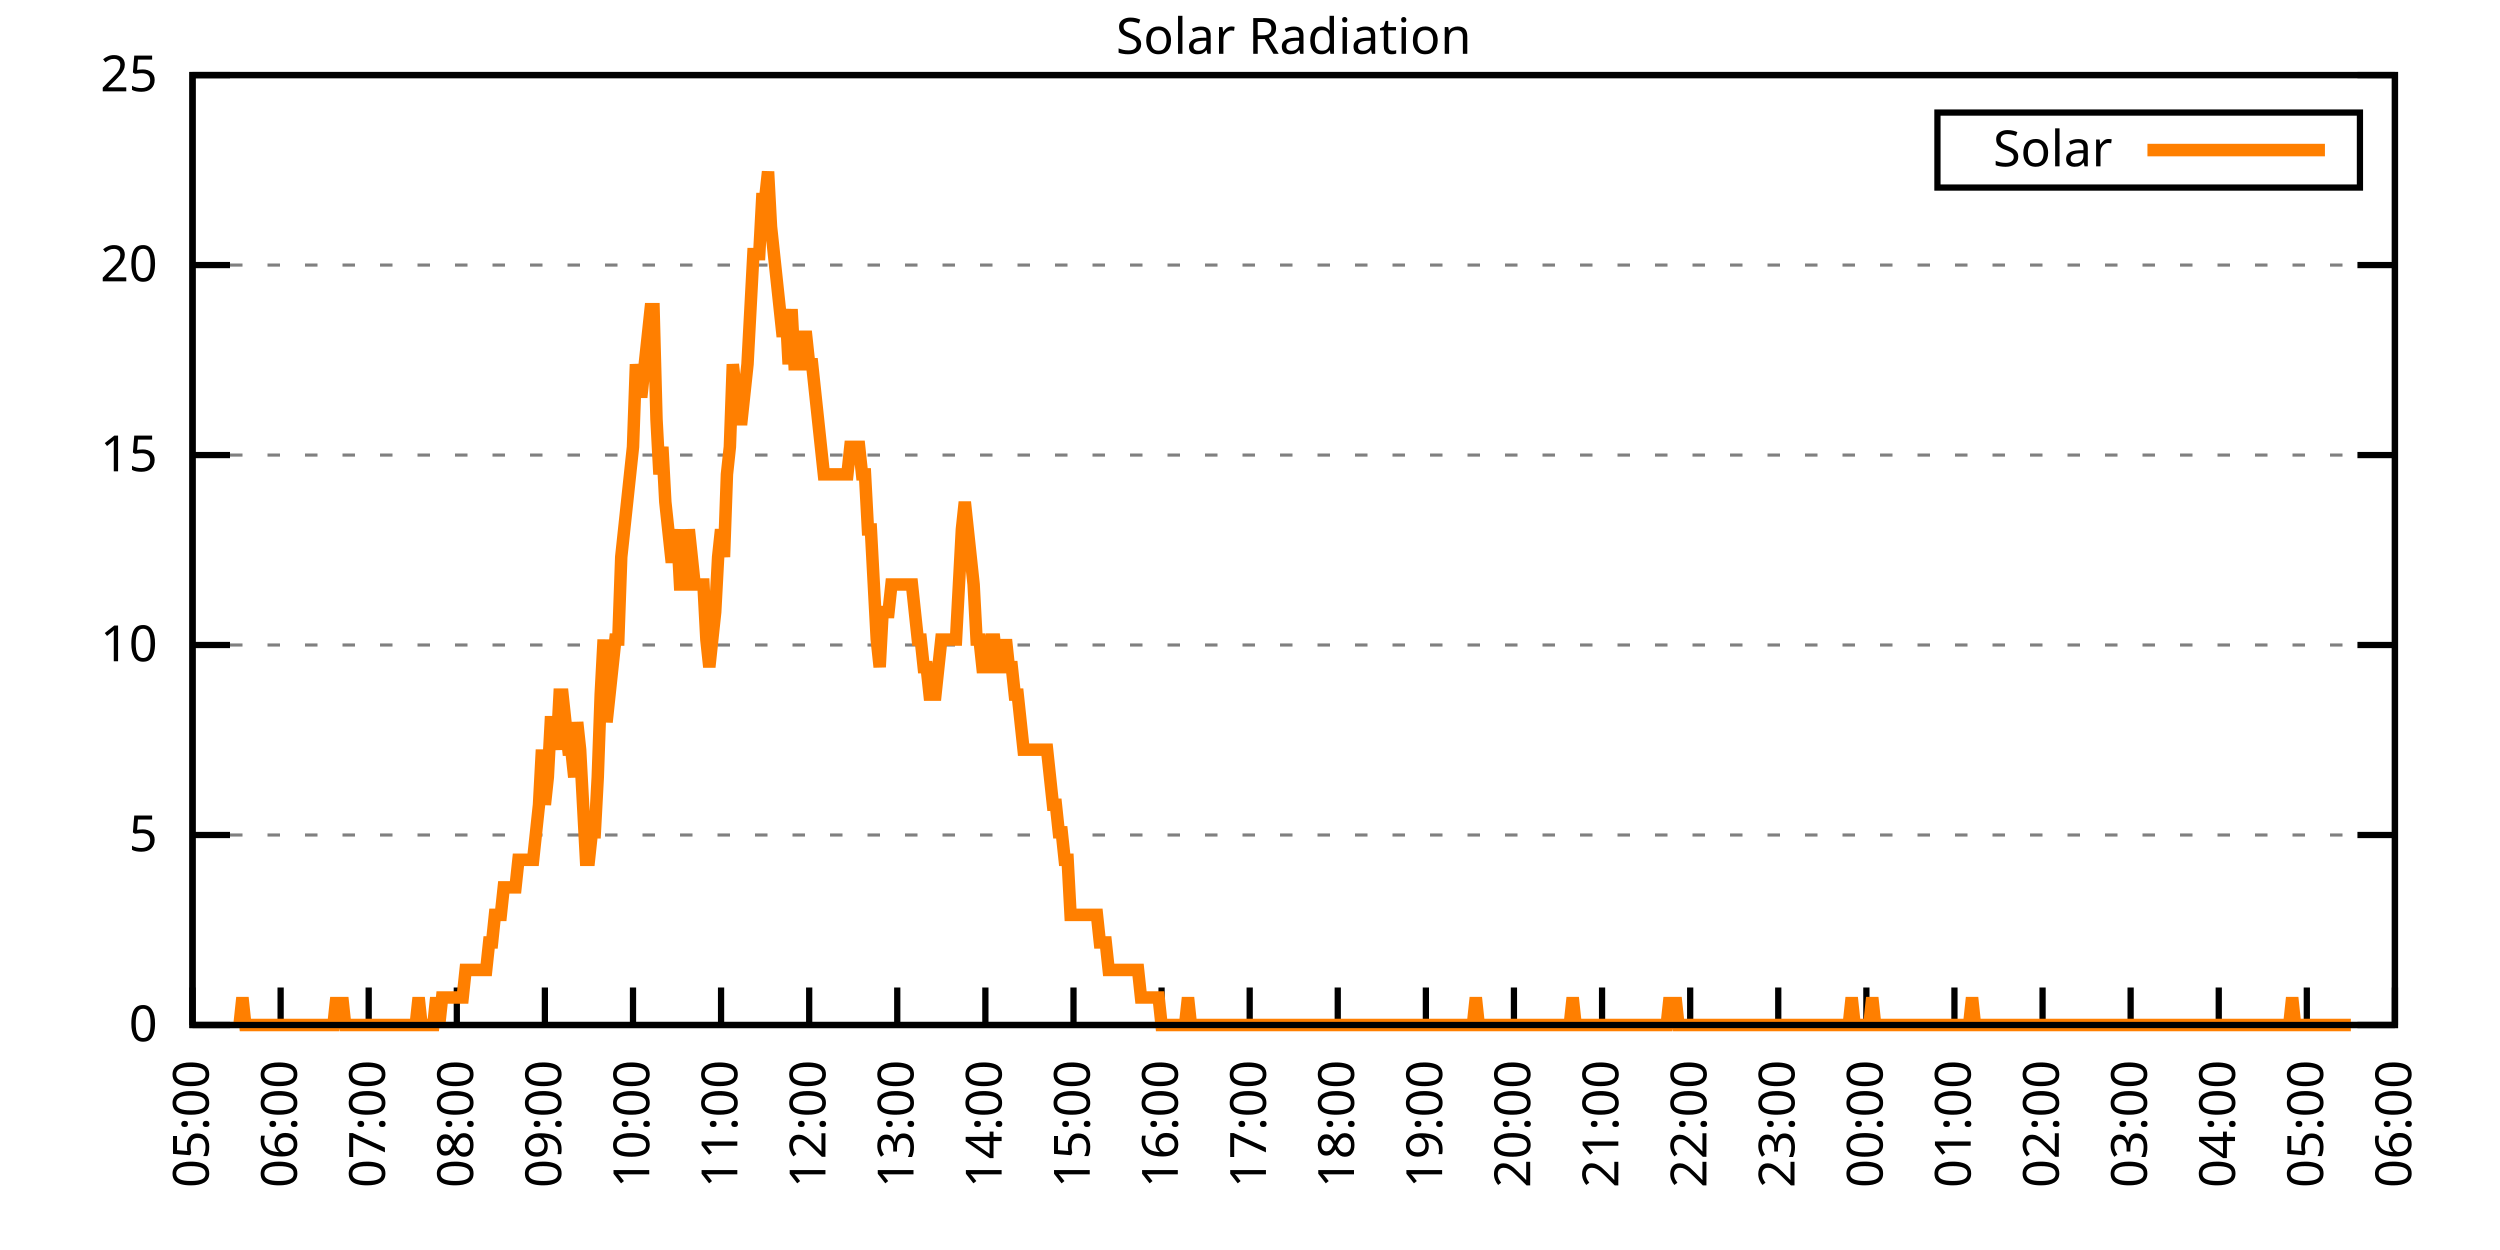
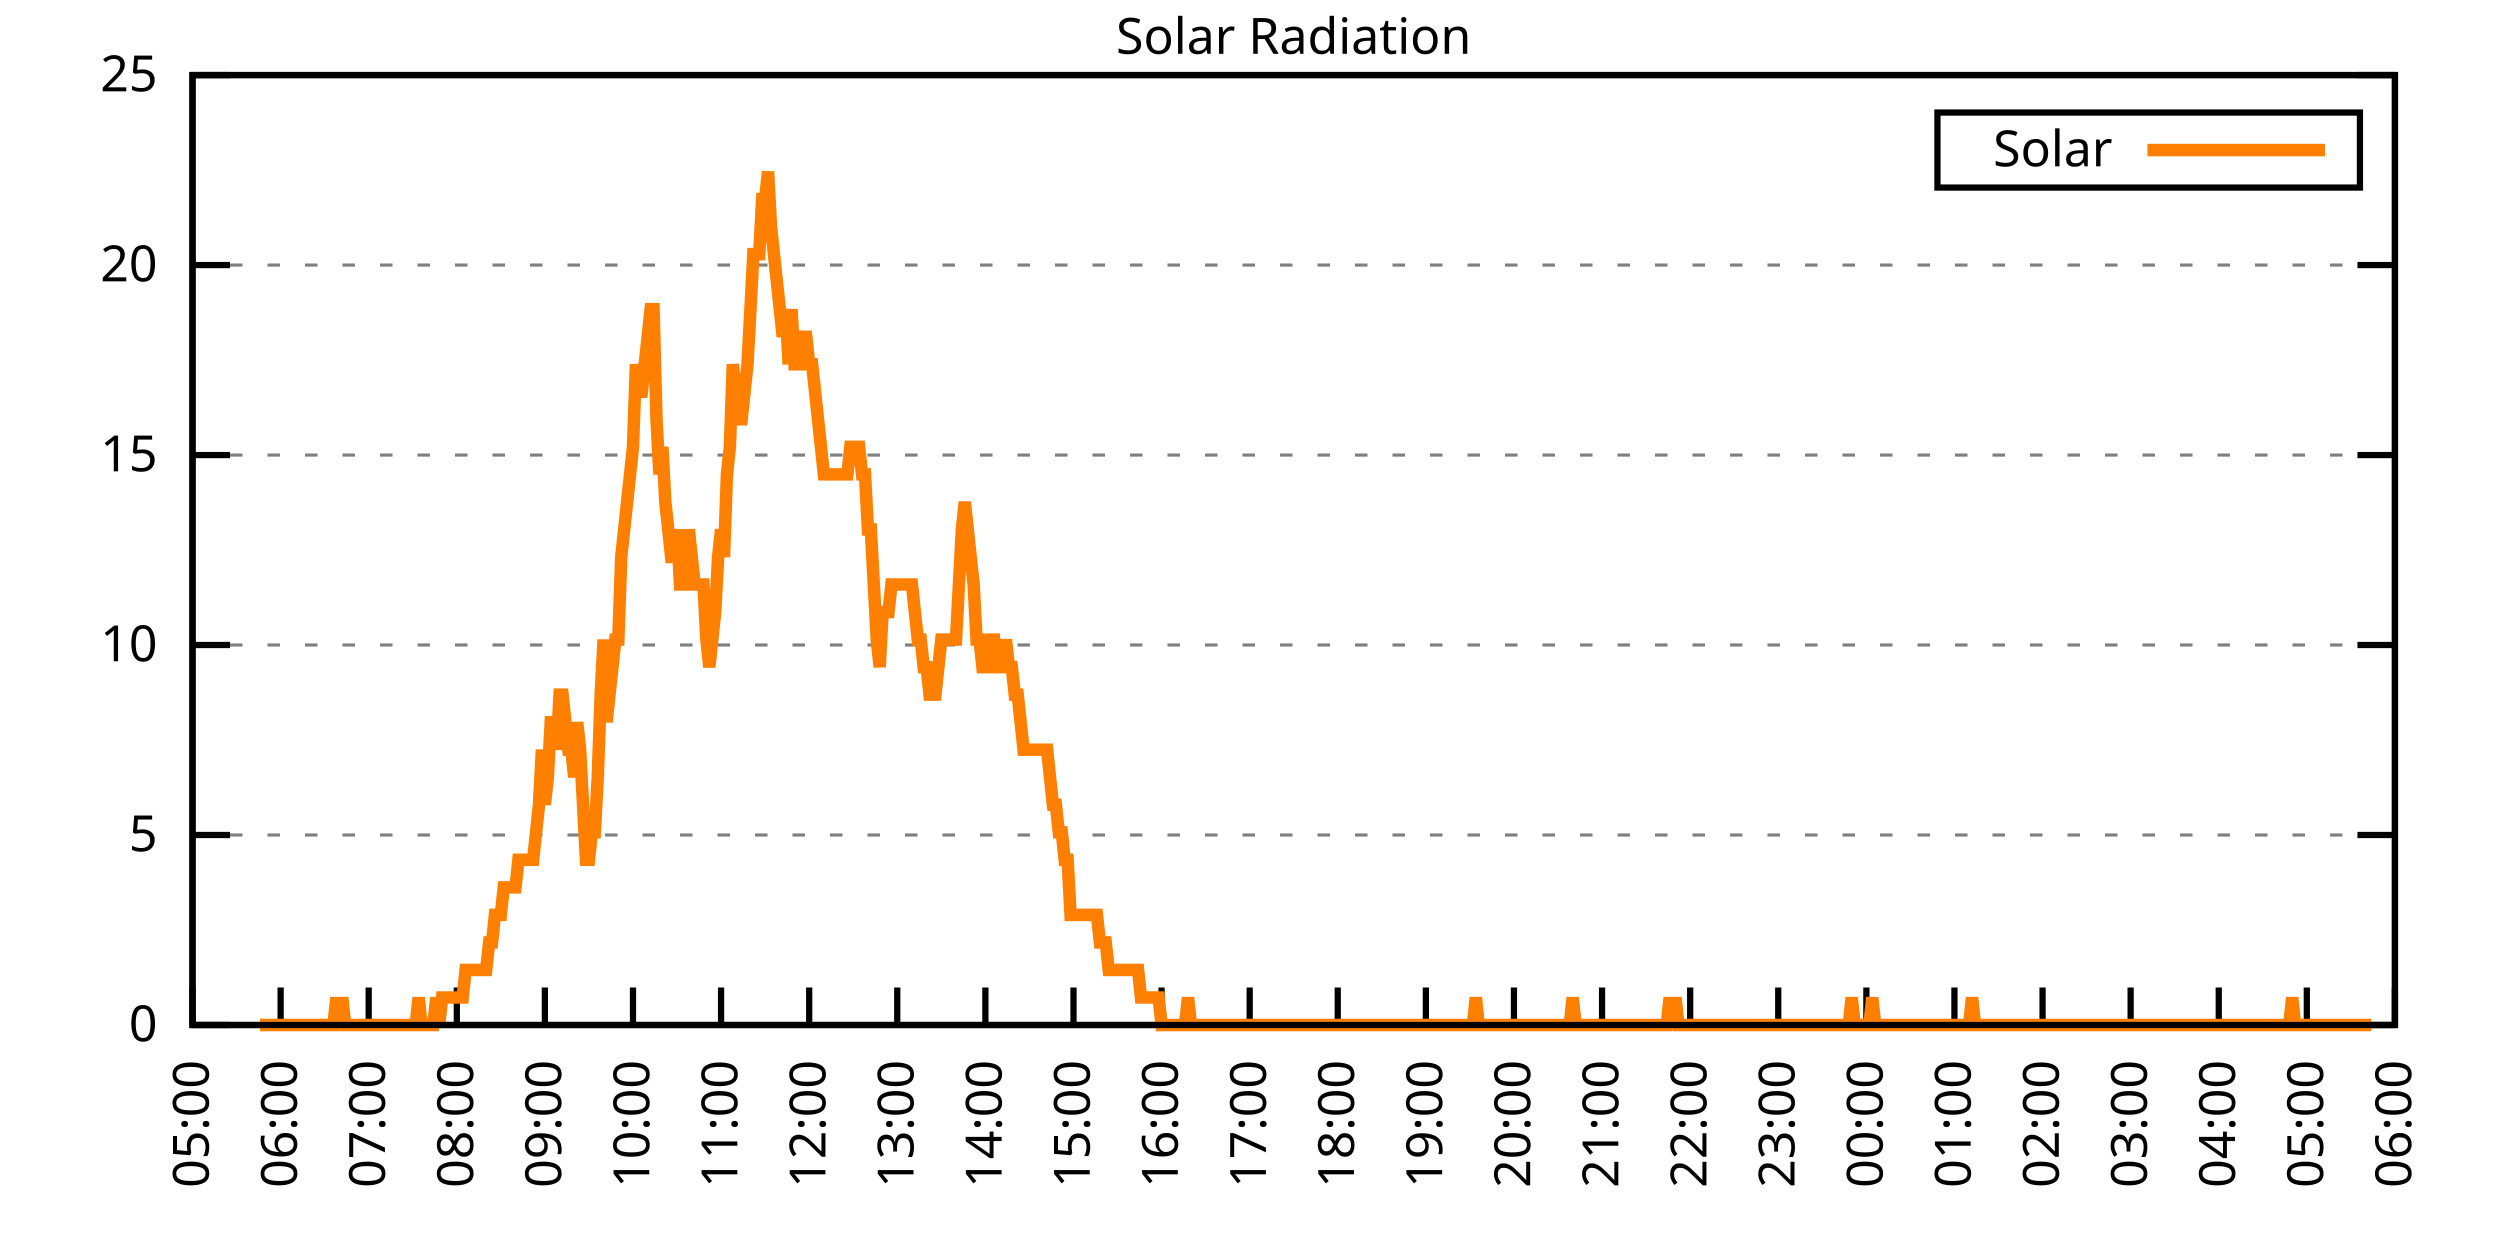
<svg xmlns="http://www.w3.org/2000/svg" xmlns:xlink="http://www.w3.org/1999/xlink" width="400" height="200" viewBox="0 0 400 200">
  <g id="gnuplot_canvas">
    <rect x="0" y="0" width="400" height="200" fill="none" />
    <defs>
      <circle id="gpDot" r="0.5" stroke-width="0.5" stroke="currentColor" />
      <path id="gpPt0" stroke-width="0.333" stroke="currentColor" d="M-1,0 h2 M0,-1 v2" />
      <path id="gpPt1" stroke-width="0.333" stroke="currentColor" d="M-1,-1 L1,1 M1,-1 L-1,1" />
      <path id="gpPt2" stroke-width="0.333" stroke="currentColor" d="M-1,0 L1,0 M0,-1 L0,1 M-1,-1 L1,1 M-1,1 L1,-1" />
      <rect id="gpPt3" stroke-width="0.333" stroke="currentColor" x="-1" y="-1" width="2" height="2" />
      <rect id="gpPt4" stroke-width="0.333" stroke="currentColor" fill="currentColor" x="-1" y="-1" width="2" height="2" />
      <circle id="gpPt5" stroke-width="0.333" stroke="currentColor" cx="0" cy="0" r="1" />
      <use xlink:href="#gpPt5" id="gpPt6" fill="currentColor" stroke="none" />
      <path id="gpPt7" stroke-width="0.333" stroke="currentColor" d="M0,-1.33 L-1.33,0.67 L1.33,0.67 z" />
      <use xlink:href="#gpPt7" id="gpPt8" fill="currentColor" stroke="none" />
      <use xlink:href="#gpPt7" id="gpPt9" stroke="currentColor" transform="rotate(180)" />
      <use xlink:href="#gpPt9" id="gpPt10" fill="currentColor" stroke="none" />
      <use xlink:href="#gpPt3" id="gpPt11" stroke="currentColor" transform="rotate(45)" />
      <use xlink:href="#gpPt11" id="gpPt12" fill="currentColor" stroke="none" />
      <path id="gpPt13" stroke-width="0.333" stroke="currentColor" d="M0,1.330 L1.265,0.411 L0.782,-1.067 L-0.782,-1.076 L-1.265,0.411 z" />
      <use xlink:href="#gpPt13" id="gpPt14" fill="currentColor" stroke="none" />
      <filter id="textbox" filterUnits="objectBoundingBox" x="0" y="0" height="1" width="1">
        <feFlood flood-color="white" flood-opacity="1" result="bgnd" />
        <feComposite in="SourceGraphic" in2="bgnd" operator="atop" />
      </filter>
      <filter id="greybox" filterUnits="objectBoundingBox" x="0" y="0" height="1" width="1">
        <feFlood flood-color="lightgrey" flood-opacity="1" result="grey" />
        <feComposite in="SourceGraphic" in2="grey" operator="atop" />
      </filter>
    </defs>
    <g fill="none" color="white" stroke="currentColor" stroke-width="1.00" stroke-linecap="butt" stroke-linejoin="miter">
</g>
    <g fill="none" color="black" stroke="currentColor" stroke-width="1.00" stroke-linecap="butt" stroke-linejoin="miter">
      <g stroke="none" shape-rendering="crispEdges">
        <polygon fill="rgb(255, 255, 255)" points="30.80,164.00 383.18,164.00 383.18,12.02 30.80,12.02 " />
      </g>
    </g>
    <g fill="none" color="black" stroke="currentColor" stroke-width="1.00" stroke-linecap="butt" stroke-linejoin="miter">
</g>
    <g fill="none" color="black" stroke="black" stroke-width="0.50" stroke-linecap="butt" stroke-linejoin="miter">
</g>
    <g fill="none" color="gray" stroke="currentColor" stroke-width="0.50" stroke-linecap="butt" stroke-linejoin="miter">
      <path stroke="gray" stroke-dasharray="2,4" class="gridline" d="M30.80,164.00 L383.19,164.00  " />
    </g>
    <g fill="none" color="gray" stroke="gray" stroke-width="1.00" stroke-linecap="butt" stroke-linejoin="miter">
</g>
    <g fill="none" color="black" stroke="currentColor" stroke-width="1.00" stroke-linecap="butt" stroke-linejoin="miter">
      <path stroke="black" d="M30.80,164.00 L36.80,164.00 M383.19,164.00 L377.19,164.00  " />
      <g transform="translate(25.20,166.60)" stroke="none" fill="black" font-family="Sans" font-size="8.00" text-anchor="end">
        <text>
          <tspan font-family="Sans"> 0</tspan>
        </text>
      </g>
    </g>
    <g fill="none" color="black" stroke="currentColor" stroke-width="1.00" stroke-linecap="butt" stroke-linejoin="miter">
</g>
    <g fill="none" color="black" stroke="black" stroke-width="0.50" stroke-linecap="butt" stroke-linejoin="miter">
</g>
    <g fill="none" color="gray" stroke="currentColor" stroke-width="0.50" stroke-linecap="butt" stroke-linejoin="miter">
      <path stroke="gray" stroke-dasharray="2,4" class="gridline" d="M30.80,133.60 L383.19,133.60  " />
    </g>
    <g fill="none" color="gray" stroke="gray" stroke-width="1.00" stroke-linecap="butt" stroke-linejoin="miter">
</g>
    <g fill="none" color="black" stroke="currentColor" stroke-width="1.00" stroke-linecap="butt" stroke-linejoin="miter">
      <path stroke="black" d="M30.80,133.60 L36.80,133.60 M383.19,133.60 L377.19,133.60  " />
      <g transform="translate(25.20,136.20)" stroke="none" fill="black" font-family="Sans" font-size="8.00" text-anchor="end">
        <text>
          <tspan font-family="Sans"> 5</tspan>
        </text>
      </g>
    </g>
    <g fill="none" color="black" stroke="currentColor" stroke-width="1.00" stroke-linecap="butt" stroke-linejoin="miter">
</g>
    <g fill="none" color="black" stroke="black" stroke-width="0.50" stroke-linecap="butt" stroke-linejoin="miter">
</g>
    <g fill="none" color="gray" stroke="currentColor" stroke-width="0.50" stroke-linecap="butt" stroke-linejoin="miter">
      <path stroke="gray" stroke-dasharray="2,4" class="gridline" d="M30.80,103.20 L383.19,103.20  " />
    </g>
    <g fill="none" color="gray" stroke="gray" stroke-width="1.00" stroke-linecap="butt" stroke-linejoin="miter">
</g>
    <g fill="none" color="black" stroke="currentColor" stroke-width="1.00" stroke-linecap="butt" stroke-linejoin="miter">
      <path stroke="black" d="M30.80,103.20 L36.80,103.20 M383.19,103.20 L377.19,103.20  " />
      <g transform="translate(25.20,105.80)" stroke="none" fill="black" font-family="Sans" font-size="8.00" text-anchor="end">
        <text>
          <tspan font-family="Sans"> 10</tspan>
        </text>
      </g>
    </g>
    <g fill="none" color="black" stroke="currentColor" stroke-width="1.00" stroke-linecap="butt" stroke-linejoin="miter">
</g>
    <g fill="none" color="black" stroke="black" stroke-width="0.50" stroke-linecap="butt" stroke-linejoin="miter">
</g>
    <g fill="none" color="gray" stroke="currentColor" stroke-width="0.50" stroke-linecap="butt" stroke-linejoin="miter">
      <path stroke="gray" stroke-dasharray="2,4" class="gridline" d="M30.80,72.81 L383.19,72.81  " />
    </g>
    <g fill="none" color="gray" stroke="gray" stroke-width="1.00" stroke-linecap="butt" stroke-linejoin="miter">
</g>
    <g fill="none" color="black" stroke="currentColor" stroke-width="1.00" stroke-linecap="butt" stroke-linejoin="miter">
      <path stroke="black" d="M30.80,72.81 L36.80,72.81 M383.19,72.81 L377.19,72.81  " />
      <g transform="translate(25.20,75.41)" stroke="none" fill="black" font-family="Sans" font-size="8.00" text-anchor="end">
        <text>
          <tspan font-family="Sans"> 15</tspan>
        </text>
      </g>
    </g>
    <g fill="none" color="black" stroke="currentColor" stroke-width="1.00" stroke-linecap="butt" stroke-linejoin="miter">
</g>
    <g fill="none" color="black" stroke="black" stroke-width="0.50" stroke-linecap="butt" stroke-linejoin="miter">
</g>
    <g fill="none" color="gray" stroke="currentColor" stroke-width="0.50" stroke-linecap="butt" stroke-linejoin="miter">
      <path stroke="gray" stroke-dasharray="2,4" class="gridline" d="M30.80,42.41 L383.19,42.41  " />
    </g>
    <g fill="none" color="gray" stroke="gray" stroke-width="1.00" stroke-linecap="butt" stroke-linejoin="miter">
</g>
    <g fill="none" color="black" stroke="currentColor" stroke-width="1.00" stroke-linecap="butt" stroke-linejoin="miter">
      <path stroke="black" d="M30.80,42.41 L36.80,42.41 M383.19,42.41 L377.19,42.41  " />
      <g transform="translate(25.20,45.01)" stroke="none" fill="black" font-family="Sans" font-size="8.00" text-anchor="end">
        <text>
          <tspan font-family="Sans"> 20</tspan>
        </text>
      </g>
    </g>
    <g fill="none" color="black" stroke="currentColor" stroke-width="1.00" stroke-linecap="butt" stroke-linejoin="miter">
</g>
    <g fill="none" color="black" stroke="black" stroke-width="0.50" stroke-linecap="butt" stroke-linejoin="miter">
</g>
    <g fill="none" color="gray" stroke="currentColor" stroke-width="0.50" stroke-linecap="butt" stroke-linejoin="miter">
      <path stroke="gray" stroke-dasharray="2,4" class="gridline" d="M30.80,12.01 L383.19,12.01  " />
    </g>
    <g fill="none" color="gray" stroke="gray" stroke-width="1.00" stroke-linecap="butt" stroke-linejoin="miter">
</g>
    <g fill="none" color="black" stroke="currentColor" stroke-width="1.00" stroke-linecap="butt" stroke-linejoin="miter">
      <path stroke="black" d="M30.80,12.01 L36.80,12.01 M383.19,12.01 L377.19,12.01  " />
      <g transform="translate(25.20,14.61)" stroke="none" fill="black" font-family="Sans" font-size="8.00" text-anchor="end">
        <text>
          <tspan font-family="Sans"> 25</tspan>
        </text>
      </g>
    </g>
    <g fill="none" color="black" stroke="currentColor" stroke-width="1.00" stroke-linecap="butt" stroke-linejoin="miter">
      <path stroke="black" d="M30.80,164.00 L30.80,158.00  " />
      <g transform="translate(33.40,169.60) rotate(270.00)" stroke="none" fill="black" font-family="Sans" font-size="8.00" text-anchor="end">
        <text>
          <tspan font-family="Sans">05:00</tspan>
        </text>
      </g>
    </g>
    <g fill="none" color="black" stroke="currentColor" stroke-width="1.00" stroke-linecap="butt" stroke-linejoin="miter">
      <path stroke="black" d="M44.90,164.00 L44.90,158.00  " />
      <g transform="translate(47.50,169.60) rotate(270.00)" stroke="none" fill="black" font-family="Sans" font-size="8.00" text-anchor="end">
        <text>
          <tspan font-family="Sans">06:00</tspan>
        </text>
      </g>
    </g>
    <g fill="none" color="black" stroke="currentColor" stroke-width="1.00" stroke-linecap="butt" stroke-linejoin="miter">
      <path stroke="black" d="M58.99,164.00 L58.99,158.00  " />
      <g transform="translate(61.59,169.60) rotate(270.00)" stroke="none" fill="black" font-family="Sans" font-size="8.00" text-anchor="end">
        <text>
          <tspan font-family="Sans">07:00</tspan>
        </text>
      </g>
    </g>
    <g fill="none" color="black" stroke="currentColor" stroke-width="1.00" stroke-linecap="butt" stroke-linejoin="miter">
      <path stroke="black" d="M73.09,164.00 L73.09,158.00  " />
      <g transform="translate(75.69,169.60) rotate(270.00)" stroke="none" fill="black" font-family="Sans" font-size="8.00" text-anchor="end">
        <text>
          <tspan font-family="Sans">08:00</tspan>
        </text>
      </g>
    </g>
    <g fill="none" color="black" stroke="currentColor" stroke-width="1.00" stroke-linecap="butt" stroke-linejoin="miter">
      <path stroke="black" d="M87.18,164.00 L87.18,158.00  " />
      <g transform="translate(89.78,169.60) rotate(270.00)" stroke="none" fill="black" font-family="Sans" font-size="8.00" text-anchor="end">
        <text>
          <tspan font-family="Sans">09:00</tspan>
        </text>
      </g>
    </g>
    <g fill="none" color="black" stroke="currentColor" stroke-width="1.00" stroke-linecap="butt" stroke-linejoin="miter">
      <path stroke="black" d="M101.28,164.00 L101.28,158.00  " />
      <g transform="translate(103.88,169.60) rotate(270.00)" stroke="none" fill="black" font-family="Sans" font-size="8.00" text-anchor="end">
        <text>
          <tspan font-family="Sans">10:00</tspan>
        </text>
      </g>
    </g>
    <g fill="none" color="black" stroke="currentColor" stroke-width="1.00" stroke-linecap="butt" stroke-linejoin="miter">
      <path stroke="black" d="M115.37,164.00 L115.37,158.00  " />
      <g transform="translate(117.97,169.60) rotate(270.00)" stroke="none" fill="black" font-family="Sans" font-size="8.00" text-anchor="end">
        <text>
          <tspan font-family="Sans">11:00</tspan>
        </text>
      </g>
    </g>
    <g fill="none" color="black" stroke="currentColor" stroke-width="1.00" stroke-linecap="butt" stroke-linejoin="miter">
      <path stroke="black" d="M129.47,164.00 L129.47,158.00  " />
      <g transform="translate(132.07,169.60) rotate(270.00)" stroke="none" fill="black" font-family="Sans" font-size="8.00" text-anchor="end">
        <text>
          <tspan font-family="Sans">12:00</tspan>
        </text>
      </g>
    </g>
    <g fill="none" color="black" stroke="currentColor" stroke-width="1.00" stroke-linecap="butt" stroke-linejoin="miter">
      <path stroke="black" d="M143.56,164.00 L143.56,158.00  " />
      <g transform="translate(146.16,169.60) rotate(270.00)" stroke="none" fill="black" font-family="Sans" font-size="8.00" text-anchor="end">
        <text>
          <tspan font-family="Sans">13:00</tspan>
        </text>
      </g>
    </g>
    <g fill="none" color="black" stroke="currentColor" stroke-width="1.00" stroke-linecap="butt" stroke-linejoin="miter">
      <path stroke="black" d="M157.66,164.00 L157.66,158.00  " />
      <g transform="translate(160.26,169.60) rotate(270.00)" stroke="none" fill="black" font-family="Sans" font-size="8.00" text-anchor="end">
        <text>
          <tspan font-family="Sans">14:00</tspan>
        </text>
      </g>
    </g>
    <g fill="none" color="black" stroke="currentColor" stroke-width="1.00" stroke-linecap="butt" stroke-linejoin="miter">
      <path stroke="black" d="M171.76,164.00 L171.76,158.00  " />
      <g transform="translate(174.36,169.60) rotate(270.00)" stroke="none" fill="black" font-family="Sans" font-size="8.00" text-anchor="end">
        <text>
          <tspan font-family="Sans">15:00</tspan>
        </text>
      </g>
    </g>
    <g fill="none" color="black" stroke="currentColor" stroke-width="1.00" stroke-linecap="butt" stroke-linejoin="miter">
      <path stroke="black" d="M185.85,164.00 L185.85,158.00  " />
      <g transform="translate(188.45,169.60) rotate(270.00)" stroke="none" fill="black" font-family="Sans" font-size="8.00" text-anchor="end">
        <text>
          <tspan font-family="Sans">16:00</tspan>
        </text>
      </g>
    </g>
    <g fill="none" color="black" stroke="currentColor" stroke-width="1.00" stroke-linecap="butt" stroke-linejoin="miter">
      <path stroke="black" d="M199.95,164.00 L199.95,158.00  " />
      <g transform="translate(202.55,169.60) rotate(270.00)" stroke="none" fill="black" font-family="Sans" font-size="8.00" text-anchor="end">
        <text>
          <tspan font-family="Sans">17:00</tspan>
        </text>
      </g>
    </g>
    <g fill="none" color="black" stroke="currentColor" stroke-width="1.00" stroke-linecap="butt" stroke-linejoin="miter">
      <path stroke="black" d="M214.04,164.00 L214.04,158.00  " />
      <g transform="translate(216.64,169.60) rotate(270.00)" stroke="none" fill="black" font-family="Sans" font-size="8.00" text-anchor="end">
        <text>
          <tspan font-family="Sans">18:00</tspan>
        </text>
      </g>
    </g>
    <g fill="none" color="black" stroke="currentColor" stroke-width="1.00" stroke-linecap="butt" stroke-linejoin="miter">
      <path stroke="black" d="M228.14,164.00 L228.14,158.00  " />
      <g transform="translate(230.74,169.60) rotate(270.00)" stroke="none" fill="black" font-family="Sans" font-size="8.00" text-anchor="end">
        <text>
          <tspan font-family="Sans">19:00</tspan>
        </text>
      </g>
    </g>
    <g fill="none" color="black" stroke="currentColor" stroke-width="1.00" stroke-linecap="butt" stroke-linejoin="miter">
      <path stroke="black" d="M242.23,164.00 L242.23,158.00  " />
      <g transform="translate(244.83,169.60) rotate(270.00)" stroke="none" fill="black" font-family="Sans" font-size="8.00" text-anchor="end">
        <text>
          <tspan font-family="Sans">20:00</tspan>
        </text>
      </g>
    </g>
    <g fill="none" color="black" stroke="currentColor" stroke-width="1.00" stroke-linecap="butt" stroke-linejoin="miter">
      <path stroke="black" d="M256.33,164.00 L256.33,158.00  " />
      <g transform="translate(258.93,169.60) rotate(270.00)" stroke="none" fill="black" font-family="Sans" font-size="8.00" text-anchor="end">
        <text>
          <tspan font-family="Sans">21:00</tspan>
        </text>
      </g>
    </g>
    <g fill="none" color="black" stroke="currentColor" stroke-width="1.00" stroke-linecap="butt" stroke-linejoin="miter">
      <path stroke="black" d="M270.43,164.00 L270.43,158.00  " />
      <g transform="translate(273.03,169.60) rotate(270.00)" stroke="none" fill="black" font-family="Sans" font-size="8.00" text-anchor="end">
        <text>
          <tspan font-family="Sans">22:00</tspan>
        </text>
      </g>
    </g>
    <g fill="none" color="black" stroke="currentColor" stroke-width="1.00" stroke-linecap="butt" stroke-linejoin="miter">
      <path stroke="black" d="M284.52,164.00 L284.52,158.00  " />
      <g transform="translate(287.12,169.60) rotate(270.00)" stroke="none" fill="black" font-family="Sans" font-size="8.00" text-anchor="end">
        <text>
          <tspan font-family="Sans">23:00</tspan>
        </text>
      </g>
    </g>
    <g fill="none" color="black" stroke="currentColor" stroke-width="1.00" stroke-linecap="butt" stroke-linejoin="miter">
      <path stroke="black" d="M298.62,164.00 L298.62,158.00  " />
      <g transform="translate(301.22,169.60) rotate(270.00)" stroke="none" fill="black" font-family="Sans" font-size="8.00" text-anchor="end">
        <text>
          <tspan font-family="Sans">00:00</tspan>
        </text>
      </g>
    </g>
    <g fill="none" color="black" stroke="currentColor" stroke-width="1.00" stroke-linecap="butt" stroke-linejoin="miter">
      <path stroke="black" d="M312.71,164.00 L312.71,158.00  " />
      <g transform="translate(315.31,169.60) rotate(270.00)" stroke="none" fill="black" font-family="Sans" font-size="8.00" text-anchor="end">
        <text>
          <tspan font-family="Sans">01:00</tspan>
        </text>
      </g>
    </g>
    <g fill="none" color="black" stroke="currentColor" stroke-width="1.00" stroke-linecap="butt" stroke-linejoin="miter">
      <path stroke="black" d="M326.81,164.00 L326.81,158.00  " />
      <g transform="translate(329.41,169.60) rotate(270.00)" stroke="none" fill="black" font-family="Sans" font-size="8.00" text-anchor="end">
        <text>
          <tspan font-family="Sans">02:00</tspan>
        </text>
      </g>
    </g>
    <g fill="none" color="black" stroke="currentColor" stroke-width="1.00" stroke-linecap="butt" stroke-linejoin="miter">
      <path stroke="black" d="M340.90,164.00 L340.90,158.00  " />
      <g transform="translate(343.50,169.60) rotate(270.00)" stroke="none" fill="black" font-family="Sans" font-size="8.00" text-anchor="end">
        <text>
          <tspan font-family="Sans">03:00</tspan>
        </text>
      </g>
    </g>
    <g fill="none" color="black" stroke="currentColor" stroke-width="1.00" stroke-linecap="butt" stroke-linejoin="miter">
      <path stroke="black" d="M355.00,164.00 L355.00,158.00  " />
      <g transform="translate(357.60,169.60) rotate(270.00)" stroke="none" fill="black" font-family="Sans" font-size="8.00" text-anchor="end">
        <text>
          <tspan font-family="Sans">04:00</tspan>
        </text>
      </g>
    </g>
    <g fill="none" color="black" stroke="currentColor" stroke-width="1.00" stroke-linecap="butt" stroke-linejoin="miter">
      <path stroke="black" d="M369.09,164.00 L369.09,158.00  " />
      <g transform="translate(371.69,169.60) rotate(270.00)" stroke="none" fill="black" font-family="Sans" font-size="8.00" text-anchor="end">
        <text>
          <tspan font-family="Sans">05:00</tspan>
        </text>
      </g>
    </g>
    <g fill="none" color="black" stroke="currentColor" stroke-width="1.00" stroke-linecap="butt" stroke-linejoin="miter">
      <path stroke="black" d="M383.19,164.00 L383.19,158.00  " />
      <g transform="translate(385.79,169.60) rotate(270.00)" stroke="none" fill="black" font-family="Sans" font-size="8.00" text-anchor="end">
        <text>
          <tspan font-family="Sans">06:00</tspan>
        </text>
      </g>
    </g>
    <g fill="none" color="black" stroke="currentColor" stroke-width="1.00" stroke-linecap="butt" stroke-linejoin="miter">
</g>
    <g fill="none" color="black" stroke="currentColor" stroke-width="1.00" stroke-linecap="butt" stroke-linejoin="miter">
      <path stroke="black" d="M30.80,12.01 L30.80,164.00 L383.19,164.00 L383.19,12.01 L30.80,12.01 Z  " />
    </g>
    <g fill="none" color="black" stroke="currentColor" stroke-width="1.00" stroke-linecap="butt" stroke-linejoin="miter">
</g>
    <g fill="none" color="black" stroke="currentColor" stroke-width="1.00" stroke-linecap="butt" stroke-linejoin="miter">
      <path stroke="black" d="M309.99,30.01 L309.99,18.01 L377.59,18.01 L377.59,30.01 L309.99,30.01 Z  " />
    </g>
    <g id="Solar_Radiation_plot_1">
      <g fill="none" color="white" stroke="black" stroke-width="2.00" stroke-linecap="butt" stroke-linejoin="miter">
</g>
      <g fill="none" color="black" stroke="currentColor" stroke-width="2.00" stroke-linecap="butt" stroke-linejoin="miter">
        <g transform="translate(337.99,26.61)" stroke="none" fill="black" font-family="Sans" font-size="8.00" text-anchor="end">
          <text>
            <tspan font-family="Sans">Solar</tspan>
          </text>
        </g>
      </g>
      <g fill="none" color="black" stroke="currentColor" stroke-width="2.00" stroke-linecap="butt" stroke-linejoin="miter">
-         <path stroke="rgb(255, 127,   0)" d="M343.59,24.01 L371.99,24.01 M38.32,164.00 L38.79,159.60 L39.26,164.00 L39.73,164.00 L40.20,164.00 L40.67,164.00   L41.14,164.00 L41.61,164.00 L42.08,164.00 L42.55,164.00 L43.02,164.00 L43.49,164.00 L43.96,164.00 L44.43,164.00   L44.90,164.00 L45.37,164.00 L45.84,164.00 L46.31,164.00 L46.78,164.00 L47.24,164.00 L47.71,164.00 L48.18,164.00   L48.65,164.00 L49.12,164.00 L49.59,164.00 L50.06,164.00 L50.53,164.00 L51.00,164.00 L51.47,164.00 L51.94,164.00   L52.41,164.00 L52.88,164.00 L53.35,164.00 L53.82,159.60 L54.29,164.00 L54.76,159.60 L55.23,164.00 L55.70,164.00   L56.17,164.00 L56.64,164.00 L57.11,164.00 L57.58,164.00 L58.05,164.00 L58.52,164.00 L58.99,164.00 L59.46,164.00   L59.93,164.00 L60.40,164.00 L60.87,164.00 L61.34,164.00 L61.81,164.00 L62.28,164.00 L62.75,164.00 L63.22,164.00   L63.69,164.00 L64.16,164.00 L64.63,164.00 L65.10,164.00 L65.57,164.00 L66.04,164.00 L66.51,164.00 L66.98,159.60   L67.45,164.00 L67.92,164.00 L68.39,164.00 L68.86,164.00 L69.33,164.00 L69.80,159.60 L70.27,164.00 L70.74,159.60   L71.21,159.60 L71.68,159.60 L72.15,159.60 L72.62,159.60 L73.09,159.60 L73.56,159.60 L74.03,159.60 L74.50,155.19   L74.97,155.19 L75.44,155.19 L75.91,155.19 L76.38,155.19 L76.85,155.19 L77.32,155.19 L77.79,155.19 L78.26,150.79   L78.73,150.79 L79.19,146.38 L79.66,146.38 L80.13,146.38 L80.60,141.98 L81.07,141.98 L81.54,141.98 L82.01,141.98   L82.48,141.98 L82.95,137.57 L83.42,137.57 L83.89,137.57 L84.36,137.57 L84.83,137.57 L85.30,137.57 L85.77,133.17   L86.24,128.76 L86.71,119.95 L87.18,128.76 L87.65,124.36 L88.12,115.55 L88.59,115.55 L89.06,119.95 L89.53,111.14   L90.00,111.14 L90.47,115.55 L90.94,119.95 L91.41,119.95 L91.88,124.36 L92.35,115.55 L92.82,119.95 L93.29,128.76   L93.76,137.57 L94.23,137.57 L94.70,133.17 L95.17,133.17 L95.64,124.36 L96.11,111.14 L96.58,102.33 L97.05,115.55   L97.52,111.14 L97.99,106.74 L98.46,102.33 L98.93,102.33 L99.40,89.12 L99.87,84.71 L100.34,80.31 L100.81,75.90   L101.28,71.50 L101.75,58.28 L102.22,62.69 L102.69,62.69 L103.16,58.28 L103.63,53.88 L104.10,49.47 L104.57,49.47   L105.04,67.09 L105.51,75.90 L105.98,71.50 L106.45,80.31 L106.92,84.71 L107.39,89.12 L107.86,89.12 L108.33,84.71   L108.80,93.52 L109.27,93.52 L109.74,93.52 L110.21,84.71 L110.68,89.12 L111.14,93.52 L111.61,93.52 L112.08,93.52   L112.55,93.52 L113.02,102.33 L113.49,106.74 L113.96,102.33 L114.43,97.93 L114.90,89.12 L115.37,84.71 L115.84,89.12   L116.31,75.90 L116.78,71.50 L117.25,58.28 L117.72,62.69 L118.19,67.09 L118.66,67.09 L119.13,62.69 L119.60,58.28   L120.07,49.47 L120.54,40.66 L121.01,40.66 L121.48,40.66 L121.95,31.85 L122.42,31.85 L122.89,27.45 L123.36,36.26   L123.83,40.66 L124.30,45.07 L124.77,49.47 L125.24,53.88 L125.71,49.47 L126.18,58.28 L126.65,49.47 L127.12,58.28   L127.59,58.28 L128.06,58.28 L128.53,53.88 L129.00,53.88 L129.47,58.28 L129.94,58.28 L130.41,62.69 L130.88,67.09   L131.35,71.50 L131.82,75.90 L132.29,75.90 L132.76,75.90 L133.23,75.90 L133.70,75.90 L134.17,75.90 L134.64,75.90   L135.11,75.90 L135.58,75.90 L136.05,71.50 L136.52,71.50 L136.99,71.50 L137.46,71.50 L137.93,75.90 L138.40,75.90   L138.87,84.71 L139.34,84.71 L139.81,93.52 L140.28,102.33 L140.75,106.74 L141.22,97.93 L141.69,97.93 L142.16,97.93   L142.63,93.52 L143.09,93.52 L143.56,93.52 L144.03,93.52 L144.50,93.52 L144.97,93.52 L145.44,93.52 L145.91,93.52   L146.38,97.93 L146.85,102.33 L147.32,102.33 L147.79,106.74 L148.26,106.74 L148.73,111.14 L149.20,111.14 L149.67,111.14   L150.14,106.74 L150.61,102.33 L151.08,102.33 L151.55,102.33 L152.02,102.33 L152.49,102.33 L152.96,102.33 L153.43,93.52   L153.90,84.71 L154.37,80.31 L154.84,84.71 L155.31,89.12 L155.78,93.52 L156.25,102.33 L156.72,102.33 L157.19,106.74   L157.66,106.74 L158.13,106.74 L158.60,102.33 L159.07,102.33 L159.54,106.74 L160.01,106.74 L160.48,106.74 L160.95,102.33   L161.42,106.74 L161.89,106.74 L162.36,111.14 L162.83,111.14 L163.30,115.55 L163.77,119.95 L164.24,119.95 L164.71,119.95   L165.18,119.95 L165.65,119.95 L166.12,119.95 L166.59,119.95 L167.06,119.95 L167.53,119.95 L168.00,124.36 L168.47,128.76   L168.94,128.76 L169.41,133.17 L169.88,133.17 L170.35,137.57 L170.82,137.57 L171.29,146.38 L171.76,146.38 L172.23,146.38   L172.70,146.38 L173.17,146.38 L173.64,146.38 L174.11,146.38 L174.58,146.38 L175.04,146.38 L175.51,146.38 L175.98,150.79   L176.45,150.79 L176.92,150.79 L177.39,155.19 L177.86,155.19 L178.33,155.19 L178.80,155.19 L179.27,155.19 L179.74,155.19   L180.21,155.19 L180.68,155.19 L181.15,155.19 L181.62,155.19 L182.09,155.19 L182.56,159.60 L183.03,159.60 L183.50,159.60   L183.97,159.60 L184.44,159.60 L184.91,159.60 L185.38,159.60 L185.85,164.00 L186.32,164.00 L186.79,164.00 L187.26,164.00   L187.73,164.00 L188.20,164.00 L188.67,164.00 L189.14,164.00 L189.61,164.00 L190.08,159.60 L190.55,164.00 L191.02,164.00   L191.49,164.00 L191.96,164.00 L192.43,164.00 L192.90,164.00 L193.37,164.00 L193.84,164.00 L194.31,164.00 L194.78,164.00   L195.25,164.00 L195.72,164.00 L196.19,164.00 L196.66,164.00 L197.13,164.00 L197.60,164.00 L198.07,164.00 L198.54,164.00   L199.01,164.00 L199.48,164.00 L199.95,164.00 L200.42,164.00 L200.89,164.00 L201.36,164.00 L201.83,164.00 L202.30,164.00   L202.77,164.00 L203.24,164.00 L203.71,164.00 L204.18,164.00 L204.65,164.00 L205.12,164.00 L205.59,164.00 L206.06,164.00   L206.53,164.00 L207.00,164.00 L207.46,164.00 L207.93,164.00 L208.40,164.00 L208.87,164.00 L209.34,164.00 L209.81,164.00   L210.28,164.00 L210.75,164.00 L211.22,164.00 L211.69,164.00 L212.16,164.00 L212.63,164.00 L213.10,164.00 L213.57,164.00   L214.04,164.00 L214.51,164.00 L214.98,164.00 L215.45,164.00 L215.92,164.00 L216.39,164.00 L216.86,164.00 L217.33,164.00   L217.80,164.00 L218.27,164.00 L218.74,164.00 L219.21,164.00 L219.68,164.00 L220.15,164.00 L220.62,164.00 L221.09,164.00   L221.56,164.00 L222.03,164.00 L222.50,164.00 L222.97,164.00 L223.44,164.00 L223.91,164.00 L224.38,164.00 L224.85,164.00   L225.32,164.00 L225.79,164.00 L226.26,164.00 L226.73,164.00 L227.20,164.00 L227.67,164.00 L228.14,164.00 L228.61,164.00   L229.08,164.00 L229.55,164.00 L230.02,164.00 L230.49,164.00 L230.96,164.00 L231.43,164.00 L231.90,164.00 L232.37,164.00   L232.84,164.00 L233.31,164.00 L233.78,164.00 L234.25,164.00 L234.72,164.00 L235.19,164.00 L235.66,164.00 L236.13,159.60   L236.60,164.00 L237.07,164.00 L237.54,164.00 L238.01,164.00 L238.48,164.00 L238.95,164.00 L239.41,164.00 L239.88,164.00   L240.35,164.00 L240.82,164.00 L241.29,164.00 L241.76,164.00 L242.23,164.00 L242.70,164.00 L243.17,164.00 L243.64,164.00   L244.11,164.00 L244.58,164.00 L245.05,164.00 L245.52,164.00 L245.99,164.00 L246.46,164.00 L246.93,164.00 L247.40,164.00   L247.87,164.00 L248.34,164.00 L248.81,164.00 L249.28,164.00 L249.75,164.00 L250.22,164.00 L250.69,164.00 L251.16,164.00   L251.63,159.60 L252.10,164.00 L252.57,164.00 L253.04,164.00 L253.51,164.00 L253.98,164.00 L254.45,164.00 L254.92,164.00   L255.39,164.00 L255.86,164.00 L256.33,164.00 L256.80,164.00 L257.27,164.00 L257.74,164.00 L258.21,164.00 L258.68,164.00   L259.15,164.00 L259.62,164.00 L260.09,164.00 L260.56,164.00 L261.03,164.00 L261.50,164.00 L261.97,164.00 L262.44,164.00   L262.91,164.00 L263.38,164.00 L263.85,164.00 L264.32,164.00 L264.79,164.00 L265.26,164.00 L265.73,164.00 L266.20,164.00   L266.67,164.00 L267.14,159.60 L267.61,164.00 L268.08,159.60 L268.55,164.00 L269.02,164.00 L269.49,164.00 L269.96,164.00   L270.43,164.00 L270.90,164.00 L271.36,164.00 L271.83,164.00 L272.30,164.00 L272.77,164.00 L273.24,164.00 L273.71,164.00   L274.18,164.00 L274.65,164.00 L275.12,164.00 L275.59,164.00 L276.06,164.00 L276.53,164.00 L277.00,164.00 L277.47,164.00   L277.94,164.00 L278.41,164.00 L278.88,164.00 L279.35,164.00 L279.82,164.00 L280.29,164.00 L280.76,164.00 L281.23,164.00   L281.70,164.00 L282.17,164.00 L282.64,164.00 L283.11,164.00 L283.58,164.00 L284.05,164.00 L284.52,164.00 L284.99,164.00   L285.46,164.00 L285.93,164.00 L286.40,164.00 L286.87,164.00 L287.34,164.00 L287.81,164.00 L288.28,164.00 L288.75,164.00   L289.22,164.00 L289.69,164.00 L290.16,164.00 L290.63,164.00 L291.10,164.00 L291.57,164.00 L292.04,164.00 L292.51,164.00   L292.98,164.00 L293.45,164.00 L293.92,164.00 L294.39,164.00 L294.86,164.00 L295.33,164.00 L295.80,164.00 L296.27,159.60   L296.74,164.00 L297.21,164.00 L297.68,164.00 L298.15,164.00 L298.62,164.00 L299.09,164.00 L299.56,159.60 L300.03,164.00   L300.50,164.00 L300.97,164.00 L301.44,164.00 L301.91,164.00 L302.38,164.00 L302.85,164.00 L303.31,164.00 L303.78,164.00   L304.25,164.00 L304.72,164.00 L305.19,164.00 L305.66,164.00 L306.13,164.00 L306.60,164.00 L307.07,164.00 L307.54,164.00   L308.01,164.00 L308.48,164.00 L308.95,164.00 L309.42,164.00 L309.89,164.00 L310.36,164.00 L310.83,164.00 L311.30,164.00   L311.77,164.00 L312.24,164.00 L312.71,164.00 L313.18,164.00 L313.65,164.00 L314.12,164.00 L314.59,164.00 L315.06,164.00   L315.53,159.60 L316.00,164.00 L316.47,164.00 L316.94,164.00 L317.41,164.00 L317.88,164.00 L318.35,164.00 L318.82,164.00   L319.29,164.00 L319.76,164.00 L320.23,164.00 L320.70,164.00 L321.17,164.00 L321.64,164.00 L322.11,164.00 L322.58,164.00   L323.05,164.00 L323.52,164.00 L323.99,164.00 L324.46,164.00 L324.93,164.00 L325.40,164.00 L325.87,164.00 L326.34,164.00   L326.81,164.00 L327.28,164.00 L327.75,164.00 L328.22,164.00 L328.69,164.00 L329.16,164.00 L329.63,164.00 L330.10,164.00   L330.57,164.00 L331.04,164.00 L331.51,164.00 L331.98,164.00 L332.45,164.00 L332.92,164.00 L333.39,164.00 L333.86,164.00   L334.33,164.00 L334.80,164.00 L335.26,164.00 L335.73,164.00 L336.20,164.00 L336.67,164.00 L337.14,164.00 L337.61,164.00   L338.08,164.00 L338.55,164.00 L339.02,164.00 L339.49,164.00 L339.96,164.00 L340.43,164.00 L340.90,164.00 L341.37,164.00   L341.84,164.00 L342.31,164.00 L342.78,164.00 L343.25,164.00 L343.72,164.00 L344.19,164.00 L344.66,164.00 L345.13,164.00   L345.60,164.00 L346.07,164.00 L346.54,164.00 L347.01,164.00 L347.48,164.00 L347.95,164.00 L348.42,164.00 L348.89,164.00   L349.36,164.00 L349.83,164.00 L350.30,164.00 L350.77,164.00 L351.24,164.00 L351.71,164.00 L352.18,164.00 L352.65,164.00   L353.12,164.00 L353.59,164.00 L354.06,164.00 L354.53,164.00 L355.00,164.00 L355.47,164.00 L355.94,164.00 L356.41,164.00   L356.88,164.00 L357.35,164.00 L357.82,164.00 L358.29,164.00 L358.76,164.00 L359.23,164.00 L359.70,164.00 L360.17,164.00   L360.64,164.00 L361.11,164.00 L361.58,164.00 L362.05,164.00 L362.52,164.00 L362.99,164.00 L363.46,164.00 L363.93,164.00   L364.40,164.00 L364.87,164.00 L365.34,164.00 L365.81,164.00 L366.28,164.00 L366.75,159.60 L367.21,164.00 L367.68,164.00   L368.15,164.00 L368.62,164.00 L369.09,164.00 L369.56,164.00 L370.03,164.00 L370.50,164.00 L370.97,164.00 L371.44,164.00   L371.91,164.00 L372.38,164.00 L372.85,164.00 L373.32,164.00 L373.79,164.00 L374.26,164.00 L374.73,164.00 L375.20,164.00   L375.67,164.00 L376.14,164.00  " />
+         <path stroke="rgb(255, 127,   0)" d="M343.59,24.01 L371.99,24.01 M41.61,164.00 L42.08,164.00 L42.55,164.00 L43.02,164.00 L43.49,164.00 L43.96,164.00   L44.43,164.00 L44.90,164.00 L45.37,164.00 L45.84,164.00 L46.31,164.00 L46.78,164.00 L47.24,164.00 L47.71,164.00   L48.18,164.00 L48.65,164.00 L49.12,164.00 L49.59,164.00 L50.06,164.00 L50.53,164.00 L51.00,164.00 L51.47,164.00   L51.94,164.00 L52.41,164.00 L52.88,164.00 L53.35,164.00 L53.82,159.60 L54.29,164.00 L54.76,159.60 L55.23,164.00   L55.70,164.00 L56.17,164.00 L56.64,164.00 L57.11,164.00 L57.58,164.00 L58.05,164.00 L58.52,164.00 L58.99,164.00   L59.46,164.00 L59.93,164.00 L60.40,164.00 L60.87,164.00 L61.34,164.00 L61.81,164.00 L62.28,164.00 L62.75,164.00   L63.22,164.00 L63.69,164.00 L64.16,164.00 L64.63,164.00 L65.10,164.00 L65.57,164.00 L66.04,164.00 L66.51,164.00   L66.98,159.60 L67.45,164.00 L67.92,164.00 L68.39,164.00 L68.86,164.00 L69.33,164.00 L69.80,159.60 L70.27,164.00   L70.74,159.60 L71.21,159.60 L71.68,159.60 L72.15,159.60 L72.62,159.60 L73.09,159.60 L73.56,159.60 L74.03,159.60   L74.50,155.19 L74.97,155.19 L75.44,155.19 L75.91,155.19 L76.38,155.19 L76.85,155.19 L77.32,155.19 L77.79,155.19   L78.26,150.79 L78.73,150.79 L79.19,146.38 L79.66,146.38 L80.13,146.38 L80.60,141.98 L81.07,141.98 L81.54,141.98   L82.01,141.98 L82.48,141.98 L82.95,137.57 L83.42,137.57 L83.89,137.57 L84.36,137.57 L84.83,137.57 L85.30,137.57   L85.77,133.17 L86.24,128.76 L86.71,119.95 L87.18,128.76 L87.65,124.36 L88.12,115.55 L88.59,115.55 L89.06,119.95   L89.53,111.14 L90.00,111.14 L90.47,115.55 L90.94,119.95 L91.41,119.95 L91.88,124.36 L92.35,115.55 L92.82,119.95   L93.29,128.76 L93.76,137.57 L94.23,137.57 L94.70,133.17 L95.17,133.17 L95.64,124.36 L96.11,111.14 L96.58,102.33   L97.05,115.55 L97.52,111.14 L97.99,106.74 L98.46,102.33 L98.93,102.33 L99.40,89.12 L99.87,84.71 L100.34,80.31   L100.81,75.90 L101.28,71.50 L101.75,58.28 L102.22,62.69 L102.69,62.69 L103.16,58.28 L103.63,53.88 L104.10,49.47   L104.57,49.47 L105.04,67.09 L105.51,75.90 L105.98,71.50 L106.45,80.31 L106.92,84.71 L107.39,89.12 L107.86,89.12   L108.33,84.71 L108.80,93.52 L109.27,93.52 L109.74,93.52 L110.21,84.71 L110.68,89.12 L111.14,93.52 L111.61,93.52   L112.08,93.52 L112.55,93.52 L113.02,102.33 L113.49,106.74 L113.96,102.33 L114.43,97.93 L114.90,89.12 L115.37,84.71   L115.84,89.12 L116.31,75.90 L116.78,71.50 L117.25,58.28 L117.72,62.69 L118.19,67.09 L118.66,67.09 L119.13,62.69   L119.60,58.28 L120.07,49.47 L120.54,40.66 L121.01,40.66 L121.48,40.66 L121.95,31.85 L122.42,31.85 L122.89,27.45   L123.36,36.26 L123.83,40.66 L124.30,45.07 L124.77,49.47 L125.24,53.88 L125.71,49.47 L126.18,58.28 L126.65,49.47   L127.12,58.28 L127.59,58.28 L128.06,58.28 L128.53,53.88 L129.00,53.88 L129.47,58.28 L129.94,58.28 L130.41,62.69   L130.88,67.09 L131.35,71.50 L131.82,75.90 L132.29,75.90 L132.76,75.90 L133.23,75.90 L133.70,75.90 L134.17,75.90   L134.64,75.90 L135.11,75.90 L135.58,75.90 L136.05,71.50 L136.52,71.50 L136.99,71.50 L137.46,71.50 L137.93,75.90   L138.40,75.90 L138.87,84.71 L139.34,84.71 L139.81,93.52 L140.28,102.33 L140.75,106.74 L141.22,97.93 L141.69,97.93   L142.16,97.93 L142.63,93.52 L143.09,93.52 L143.56,93.52 L144.03,93.52 L144.50,93.52 L144.97,93.52 L145.44,93.52   L145.91,93.52 L146.38,97.93 L146.85,102.33 L147.32,102.33 L147.79,106.74 L148.26,106.74 L148.73,111.14 L149.20,111.14   L149.67,111.14 L150.14,106.74 L150.61,102.33 L151.08,102.33 L151.55,102.33 L152.02,102.33 L152.49,102.33 L152.96,102.33   L153.43,93.52 L153.90,84.71 L154.37,80.31 L154.84,84.71 L155.31,89.12 L155.78,93.52 L156.25,102.33 L156.72,102.33   L157.19,106.74 L157.66,106.74 L158.13,106.74 L158.60,102.33 L159.07,102.33 L159.54,106.74 L160.01,106.74 L160.48,106.74   L160.95,102.33 L161.42,106.74 L161.89,106.74 L162.36,111.14 L162.83,111.14 L163.30,115.55 L163.77,119.95 L164.24,119.95   L164.71,119.95 L165.18,119.95 L165.65,119.95 L166.12,119.95 L166.59,119.95 L167.06,119.95 L167.53,119.95 L168.00,124.36   L168.47,128.76 L168.94,128.76 L169.41,133.17 L169.88,133.17 L170.35,137.57 L170.82,137.57 L171.29,146.38 L171.76,146.38   L172.23,146.38 L172.70,146.38 L173.17,146.38 L173.64,146.38 L174.11,146.38 L174.58,146.38 L175.04,146.38 L175.51,146.38   L175.98,150.79 L176.45,150.79 L176.92,150.79 L177.39,155.19 L177.86,155.19 L178.33,155.19 L178.80,155.19 L179.27,155.19   L179.74,155.19 L180.21,155.19 L180.68,155.19 L181.15,155.19 L181.62,155.19 L182.09,155.19 L182.56,159.60 L183.03,159.60   L183.50,159.60 L183.97,159.60 L184.44,159.60 L184.91,159.60 L185.38,159.60 L185.85,164.00 L186.32,164.00 L186.79,164.00   L187.26,164.00 L187.73,164.00 L188.20,164.00 L188.67,164.00 L189.14,164.00 L189.61,164.00 L190.08,159.60 L190.55,164.00   L191.02,164.00 L191.49,164.00 L191.96,164.00 L192.43,164.00 L192.90,164.00 L193.37,164.00 L193.84,164.00 L194.31,164.00   L194.78,164.00 L195.25,164.00 L195.72,164.00 L196.19,164.00 L196.66,164.00 L197.13,164.00 L197.60,164.00 L198.07,164.00   L198.54,164.00 L199.01,164.00 L199.48,164.00 L199.95,164.00 L200.42,164.00 L200.89,164.00 L201.36,164.00 L201.83,164.00   L202.30,164.00 L202.77,164.00 L203.24,164.00 L203.71,164.00 L204.18,164.00 L204.65,164.00 L205.12,164.00 L205.59,164.00   L206.06,164.00 L206.53,164.00 L207.00,164.00 L207.46,164.00 L207.93,164.00 L208.40,164.00 L208.87,164.00 L209.34,164.00   L209.81,164.00 L210.28,164.00 L210.75,164.00 L211.22,164.00 L211.69,164.00 L212.16,164.00 L212.63,164.00 L213.10,164.00   L213.57,164.00 L214.04,164.00 L214.51,164.00 L214.98,164.00 L215.45,164.00 L215.92,164.00 L216.39,164.00 L216.86,164.00   L217.33,164.00 L217.80,164.00 L218.27,164.00 L218.74,164.00 L219.21,164.00 L219.68,164.00 L220.15,164.00 L220.62,164.00   L221.09,164.00 L221.56,164.00 L222.03,164.00 L222.50,164.00 L222.97,164.00 L223.44,164.00 L223.91,164.00 L224.38,164.00   L224.85,164.00 L225.32,164.00 L225.79,164.00 L226.26,164.00 L226.73,164.00 L227.20,164.00 L227.67,164.00 L228.14,164.00   L228.61,164.00 L229.08,164.00 L229.55,164.00 L230.02,164.00 L230.49,164.00 L230.96,164.00 L231.43,164.00 L231.90,164.00   L232.37,164.00 L232.84,164.00 L233.31,164.00 L233.78,164.00 L234.25,164.00 L234.72,164.00 L235.19,164.00 L235.66,164.00   L236.13,159.60 L236.60,164.00 L237.07,164.00 L237.54,164.00 L238.01,164.00 L238.48,164.00 L238.95,164.00 L239.41,164.00   L239.88,164.00 L240.35,164.00 L240.82,164.00 L241.29,164.00 L241.76,164.00 L242.23,164.00 L242.70,164.00 L243.17,164.00   L243.64,164.00 L244.11,164.00 L244.58,164.00 L245.05,164.00 L245.52,164.00 L245.99,164.00 L246.46,164.00 L246.93,164.00   L247.40,164.00 L247.87,164.00 L248.34,164.00 L248.81,164.00 L249.28,164.00 L249.75,164.00 L250.22,164.00 L250.69,164.00   L251.16,164.00 L251.63,159.60 L252.10,164.00 L252.57,164.00 L253.04,164.00 L253.51,164.00 L253.98,164.00 L254.45,164.00   L254.92,164.00 L255.39,164.00 L255.86,164.00 L256.33,164.00 L256.80,164.00 L257.27,164.00 L257.74,164.00 L258.21,164.00   L258.68,164.00 L259.15,164.00 L259.62,164.00 L260.09,164.00 L260.56,164.00 L261.03,164.00 L261.50,164.00 L261.97,164.00   L262.44,164.00 L262.91,164.00 L263.38,164.00 L263.85,164.00 L264.32,164.00 L264.79,164.00 L265.26,164.00 L265.73,164.00   L266.20,164.00 L266.67,164.00 L267.14,159.60 L267.61,164.00 L268.08,159.60 L268.55,164.00 L269.02,164.00 L269.49,164.00   L269.96,164.00 L270.43,164.00 L270.90,164.00 L271.36,164.00 L271.83,164.00 L272.30,164.00 L272.77,164.00 L273.24,164.00   L273.71,164.00 L274.18,164.00 L274.65,164.00 L275.12,164.00 L275.59,164.00 L276.06,164.00 L276.53,164.00 L277.00,164.00   L277.47,164.00 L277.94,164.00 L278.41,164.00 L278.88,164.00 L279.35,164.00 L279.82,164.00 L280.29,164.00 L280.76,164.00   L281.23,164.00 L281.70,164.00 L282.17,164.00 L282.64,164.00 L283.11,164.00 L283.58,164.00 L284.05,164.00 L284.52,164.00   L284.99,164.00 L285.46,164.00 L285.93,164.00 L286.40,164.00 L286.87,164.00 L287.34,164.00 L287.81,164.00 L288.28,164.00   L288.75,164.00 L289.22,164.00 L289.69,164.00 L290.16,164.00 L290.63,164.00 L291.10,164.00 L291.57,164.00 L292.04,164.00   L292.51,164.00 L292.98,164.00 L293.45,164.00 L293.92,164.00 L294.39,164.00 L294.86,164.00 L295.33,164.00 L295.80,164.00   L296.27,159.60 L296.74,164.00 L297.21,164.00 L297.68,164.00 L298.15,164.00 L298.62,164.00 L299.09,164.00 L299.56,159.60   L300.03,164.00 L300.50,164.00 L300.97,164.00 L301.44,164.00 L301.91,164.00 L302.38,164.00 L302.85,164.00 L303.31,164.00   L303.78,164.00 L304.25,164.00 L304.72,164.00 L305.19,164.00 L305.66,164.00 L306.13,164.00 L306.60,164.00 L307.07,164.00   L307.54,164.00 L308.01,164.00 L308.48,164.00 L308.95,164.00 L309.42,164.00 L309.89,164.00 L310.36,164.00 L310.83,164.00   L311.30,164.00 L311.77,164.00 L312.24,164.00 L312.71,164.00 L313.18,164.00 L313.65,164.00 L314.12,164.00 L314.59,164.00   L315.06,164.00 L315.53,159.60 L316.00,164.00 L316.47,164.00 L316.94,164.00 L317.41,164.00 L317.88,164.00 L318.35,164.00   L318.82,164.00 L319.29,164.00 L319.76,164.00 L320.23,164.00 L320.70,164.00 L321.17,164.00 L321.64,164.00 L322.11,164.00   L322.58,164.00 L323.05,164.00 L323.52,164.00 L323.99,164.00 L324.46,164.00 L324.93,164.00 L325.40,164.00 L325.87,164.00   L326.34,164.00 L326.81,164.00 L327.28,164.00 L327.75,164.00 L328.22,164.00 L328.69,164.00 L329.16,164.00 L329.63,164.00   L330.10,164.00 L330.57,164.00 L331.04,164.00 L331.51,164.00 L331.98,164.00 L332.45,164.00 L332.92,164.00 L333.39,164.00   L333.86,164.00 L334.33,164.00 L334.80,164.00 L335.26,164.00 L335.73,164.00 L336.20,164.00 L336.67,164.00 L337.14,164.00   L337.61,164.00 L338.08,164.00 L338.55,164.00 L339.02,164.00 L339.49,164.00 L339.96,164.00 L340.43,164.00 L340.90,164.00   L341.37,164.00 L341.84,164.00 L342.31,164.00 L342.78,164.00 L343.25,164.00 L343.72,164.00 L344.19,164.00 L344.66,164.00   L345.13,164.00 L345.60,164.00 L346.07,164.00 L346.54,164.00 L347.01,164.00 L347.48,164.00 L347.95,164.00 L348.42,164.00   L348.89,164.00 L349.36,164.00 L349.83,164.00 L350.30,164.00 L350.77,164.00 L351.24,164.00 L351.71,164.00 L352.18,164.00   L352.65,164.00 L353.12,164.00 L353.59,164.00 L354.06,164.00 L354.53,164.00 L355.00,164.00 L355.47,164.00 L355.94,164.00   L356.41,164.00 L356.88,164.00 L357.35,164.00 L357.82,164.00 L358.29,164.00 L358.76,164.00 L359.23,164.00 L359.70,164.00   L360.17,164.00 L360.64,164.00 L361.11,164.00 L361.58,164.00 L362.05,164.00 L362.52,164.00 L362.99,164.00 L363.46,164.00   L363.93,164.00 L364.40,164.00 L364.87,164.00 L365.34,164.00 L365.81,164.00 L366.28,164.00 L366.75,159.60 L367.21,164.00   L367.68,164.00 L368.15,164.00 L368.62,164.00 L369.09,164.00 L369.56,164.00 L370.03,164.00 L370.50,164.00 L370.97,164.00   L371.44,164.00 L371.91,164.00 L372.38,164.00 L372.85,164.00 L373.32,164.00 L373.79,164.00 L374.26,164.00 L374.73,164.00   L375.20,164.00 L375.67,164.00 L376.14,164.00 L376.61,164.00 L377.08,164.00 L377.55,164.00 L378.02,164.00 L378.49,164.00   L378.96,164.00 L379.43,164.00  " />
      </g>
    </g>
    <g fill="none" color="black" stroke="currentColor" stroke-width="2.00" stroke-linecap="butt" stroke-linejoin="miter">
</g>
    <g fill="none" color="black" stroke="black" stroke-width="1.00" stroke-linecap="butt" stroke-linejoin="miter">
</g>
    <g fill="none" color="black" stroke="currentColor" stroke-width="1.00" stroke-linecap="butt" stroke-linejoin="miter">
      <path stroke="black" d="M30.80,12.01 L30.80,164.00 L383.19,164.00 L383.19,12.01 L30.80,12.01 Z  " />
      <g transform="translate(6.80,88.01) rotate(270.00)" stroke="none" fill="black" font-family="Sans" font-size="8.00" text-anchor="middle">
        <text />
      </g>
    </g>
    <g fill="none" color="black" stroke="currentColor" stroke-width="1.00" stroke-linecap="butt" stroke-linejoin="miter">
</g>
    <g fill="none" color="black" stroke="currentColor" stroke-width="1.00" stroke-linecap="butt" stroke-linejoin="miter">
      <g transform="translate(206.99,8.61)" stroke="none" fill="black" font-family="Sans" font-size="8.00" text-anchor="middle">
        <text>
          <tspan font-family="Sans">Solar Radiation</tspan>
        </text>
      </g>
    </g>
    <g fill="none" color="black" stroke="currentColor" stroke-width="1.00" stroke-linecap="butt" stroke-linejoin="miter">
</g>
  </g>
</svg>
